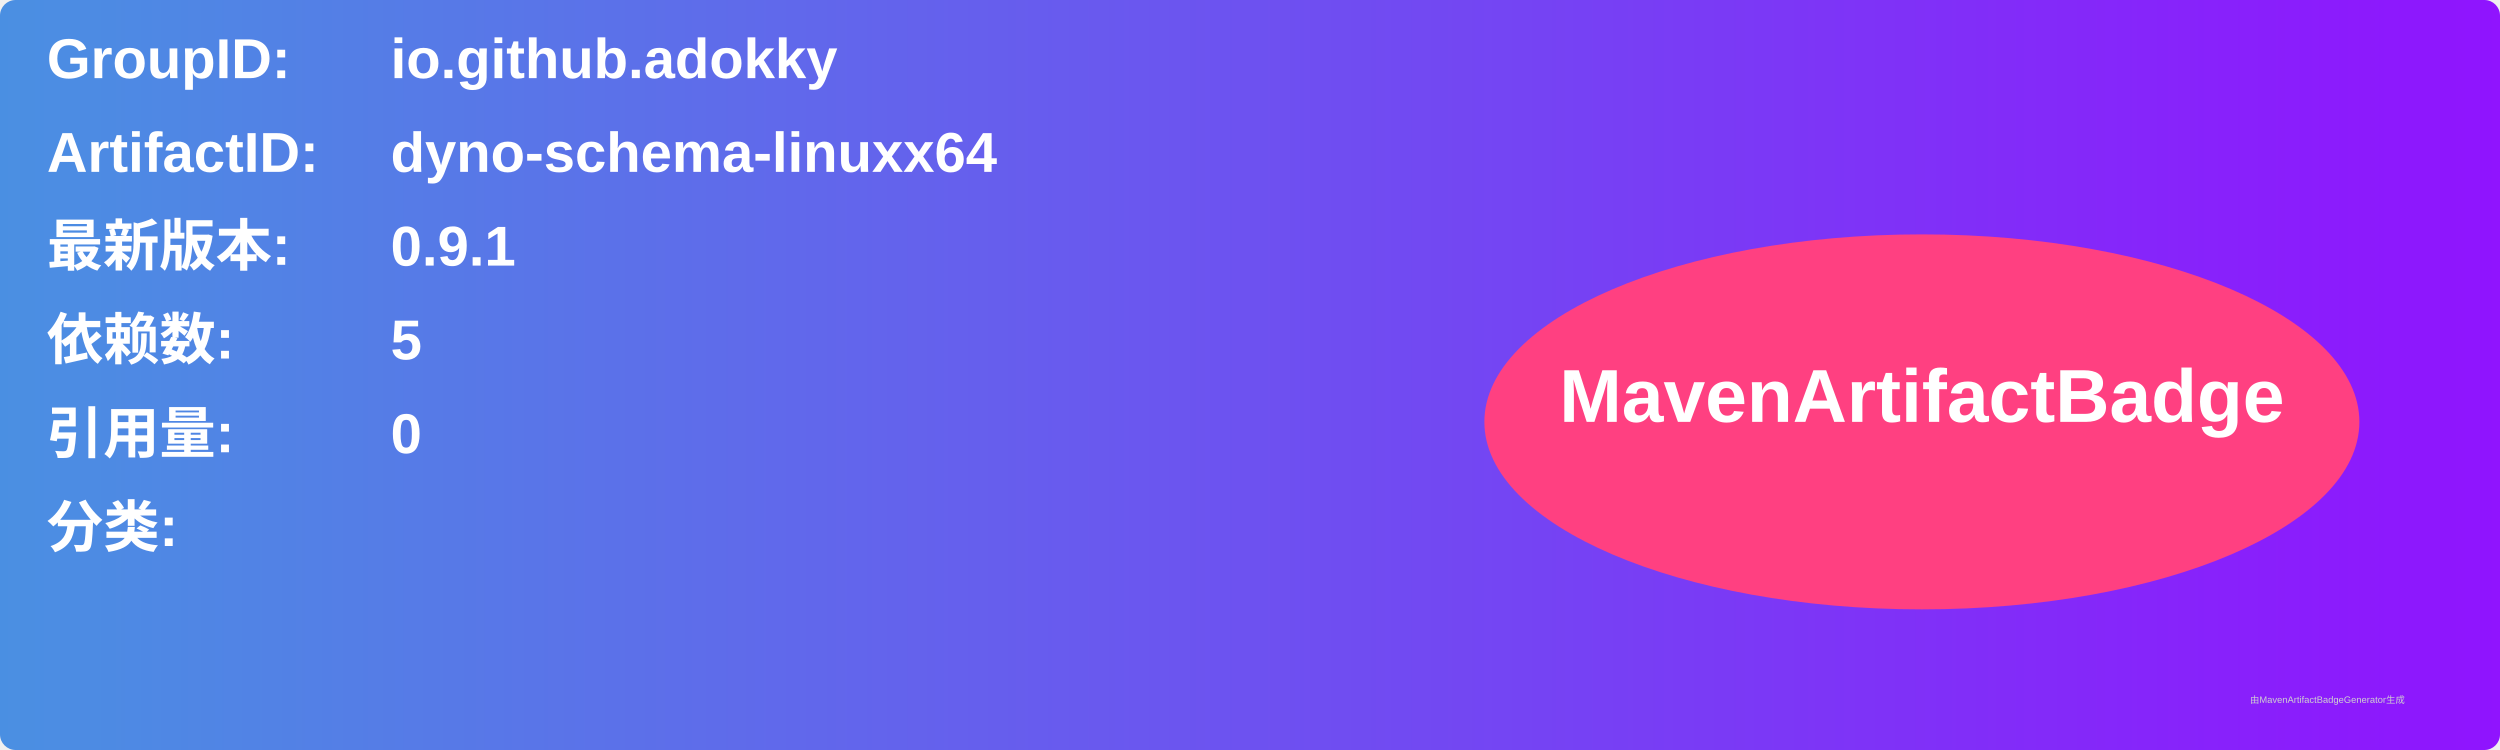
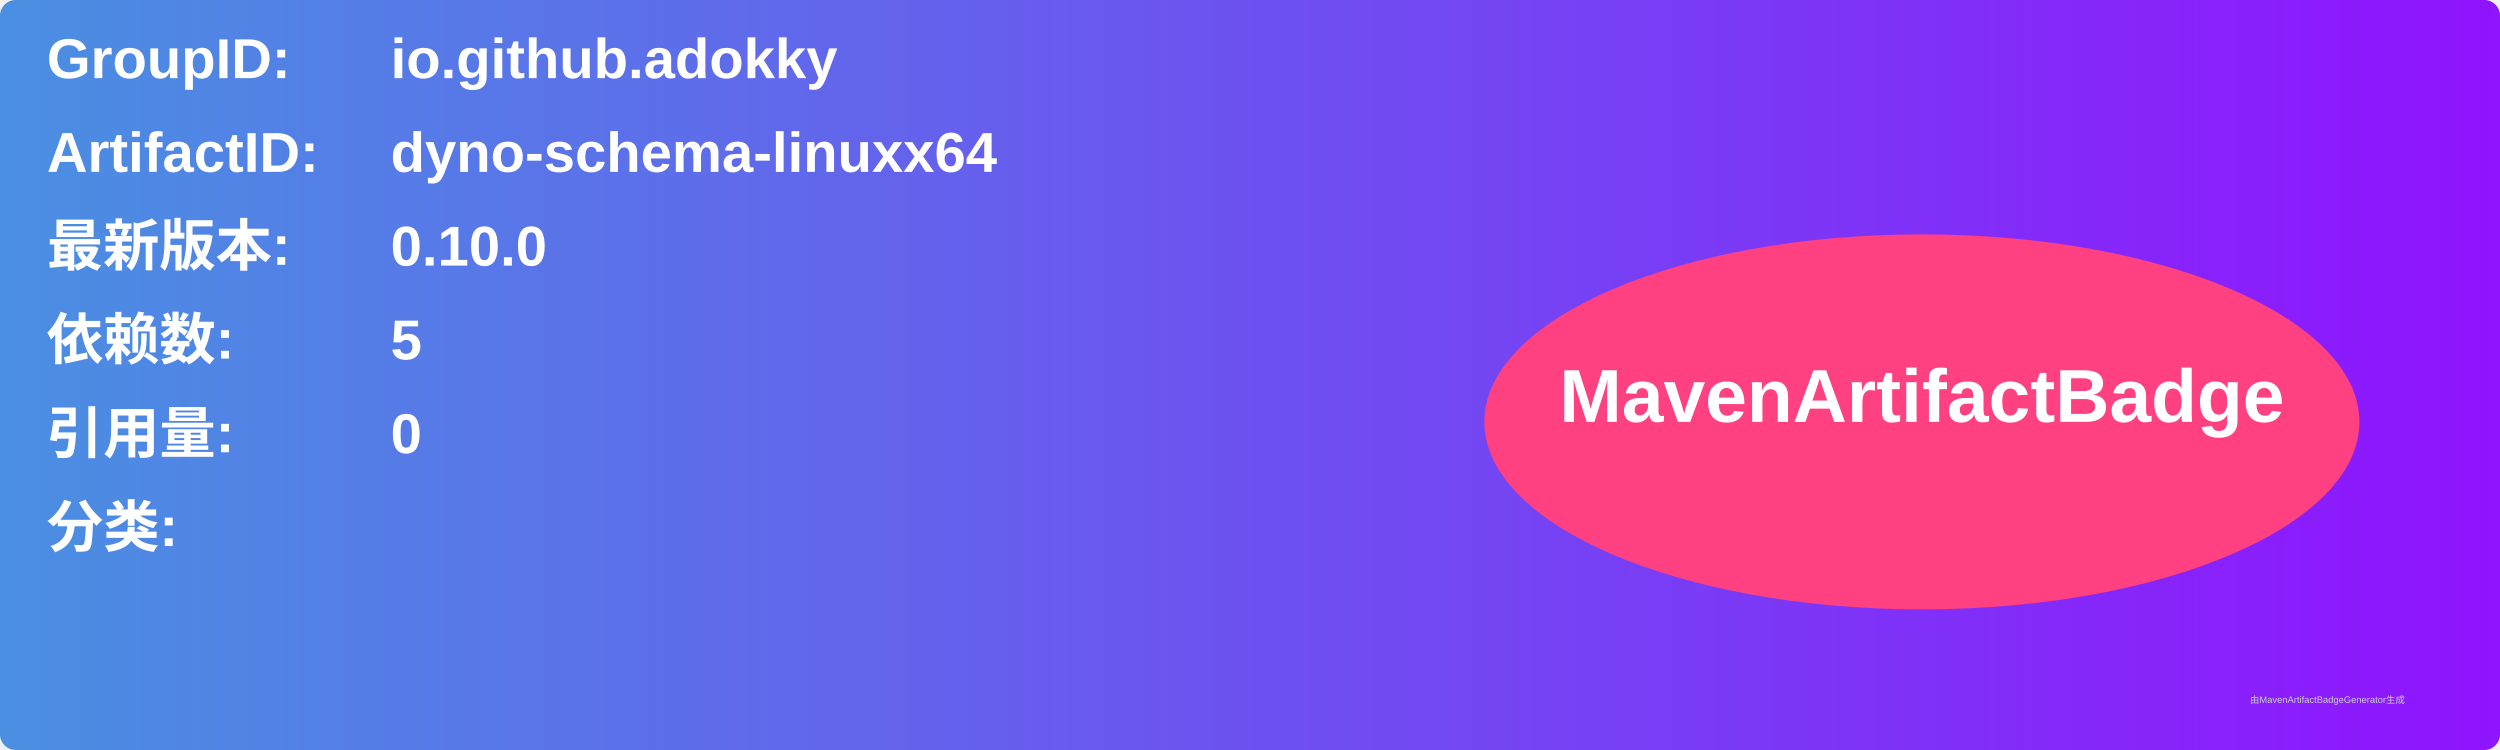
<svg xmlns="http://www.w3.org/2000/svg" width="800" height="240" viewBox="0 0 800 240">
  <linearGradient id="grad" x1="0%" y1="0%" x2="100%" y2="0%">
    <stop offset="0%" stop-color="#4a90e2" />
    <stop offset="100%" stop-color="#9013fe" />
  </linearGradient>
  <rect width="100%" height="100%" rx="5" ry="5" fill="url(#grad)" />
  <g transform="translate(15, 15)">
    <text x="0" y="10" font-family="Arial" font-size="18" fill="white" font-weight="bold" width="260">GroupID:</text>
    <text x="110" y="10" font-family="Arial" font-size="18" fill="white" font-weight="bold" width="460">io.github.adokky</text>
    <text x="0" y="40" font-family="Arial" font-size="18" fill="white" font-weight="bold" width="260">ArtifactID:</text>
    <text x="110" y="40" font-family="Arial" font-size="18" fill="white" font-weight="bold" width="460">dyno-schema-linuxx64</text>
    <text x="0" y="70" font-family="Arial" font-size="18" fill="white" font-weight="bold">最新版本:</text>
    <text x="110" y="70" font-family="Arial" font-size="18" fill="white" font-weight="bold">
-       <tspan font-weight="bold">0.9.1</tspan>
+       <tspan font-weight="bold">0.10.0</tspan>
    </text>
    <text x="0" y="100" font-family="Arial" font-size="18" fill="white" font-weight="bold">依赖数: </text>
    <text x="110" y="100" font-family="Arial" font-size="18" fill="white">
      <tspan font-weight="bold">5</tspan>
    </text>
    <text x="0" y="130" font-family="Arial" font-size="18" fill="white" font-weight="bold">引用量: </text>
    <text x="110" y="130" font-family="Arial" font-size="18" fill="white">
      <tspan font-weight="bold">0</tspan>
    </text>
    <text x="0" y="160" font-family="Arial" font-size="18" fill="white" font-weight="bold">分类:</text>
    <text x="10" y="190" font-family="Arial" font-size="10" fill="white">
      <tspan font-weight="bold" />
    </text>
    <ellipse cx="600" cy="120" rx="140" ry="60" fill="#ff4081" />
    <text x="600" y="120" text-anchor="middle" font-family="Arial" font-size="24" fill="white" font-weight="bold">MavenArtifactBadge</text>
  </g>
  <text x="720" y="225" font-family="Arial" font-size="3" fill="#d0d0d0">由MavenArtifactBadgeGenerator生成</text>
</svg>
